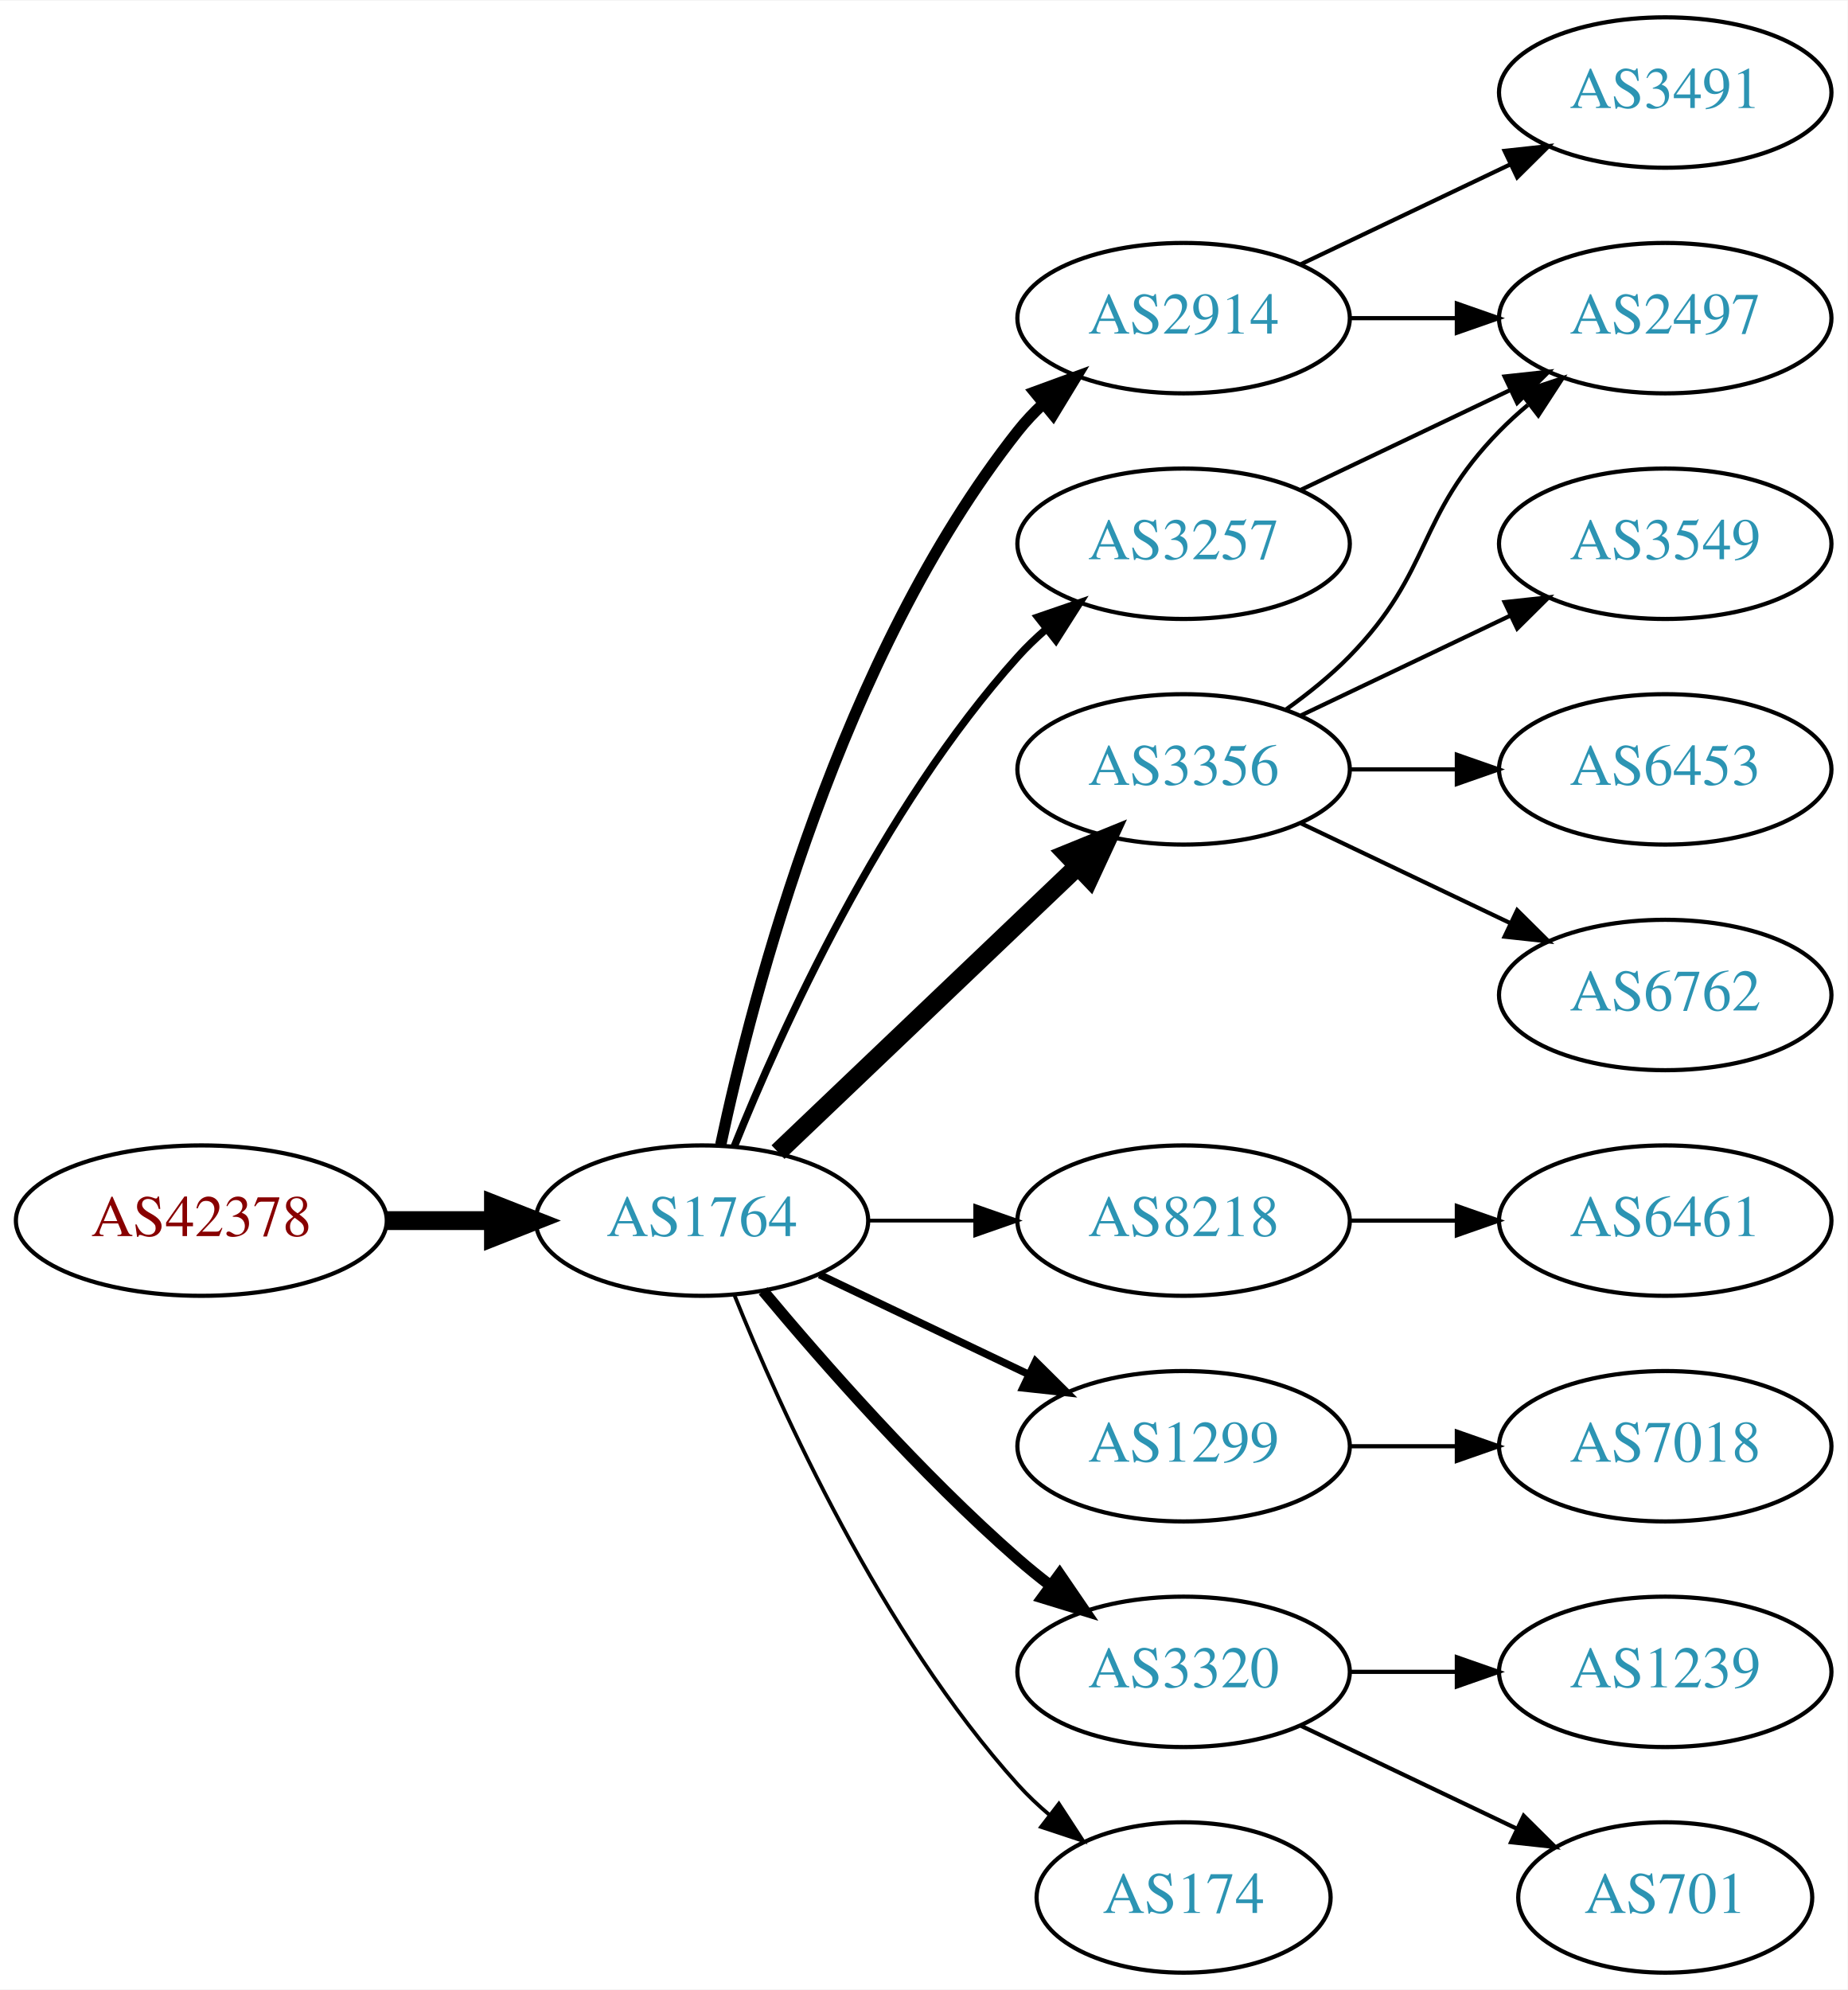
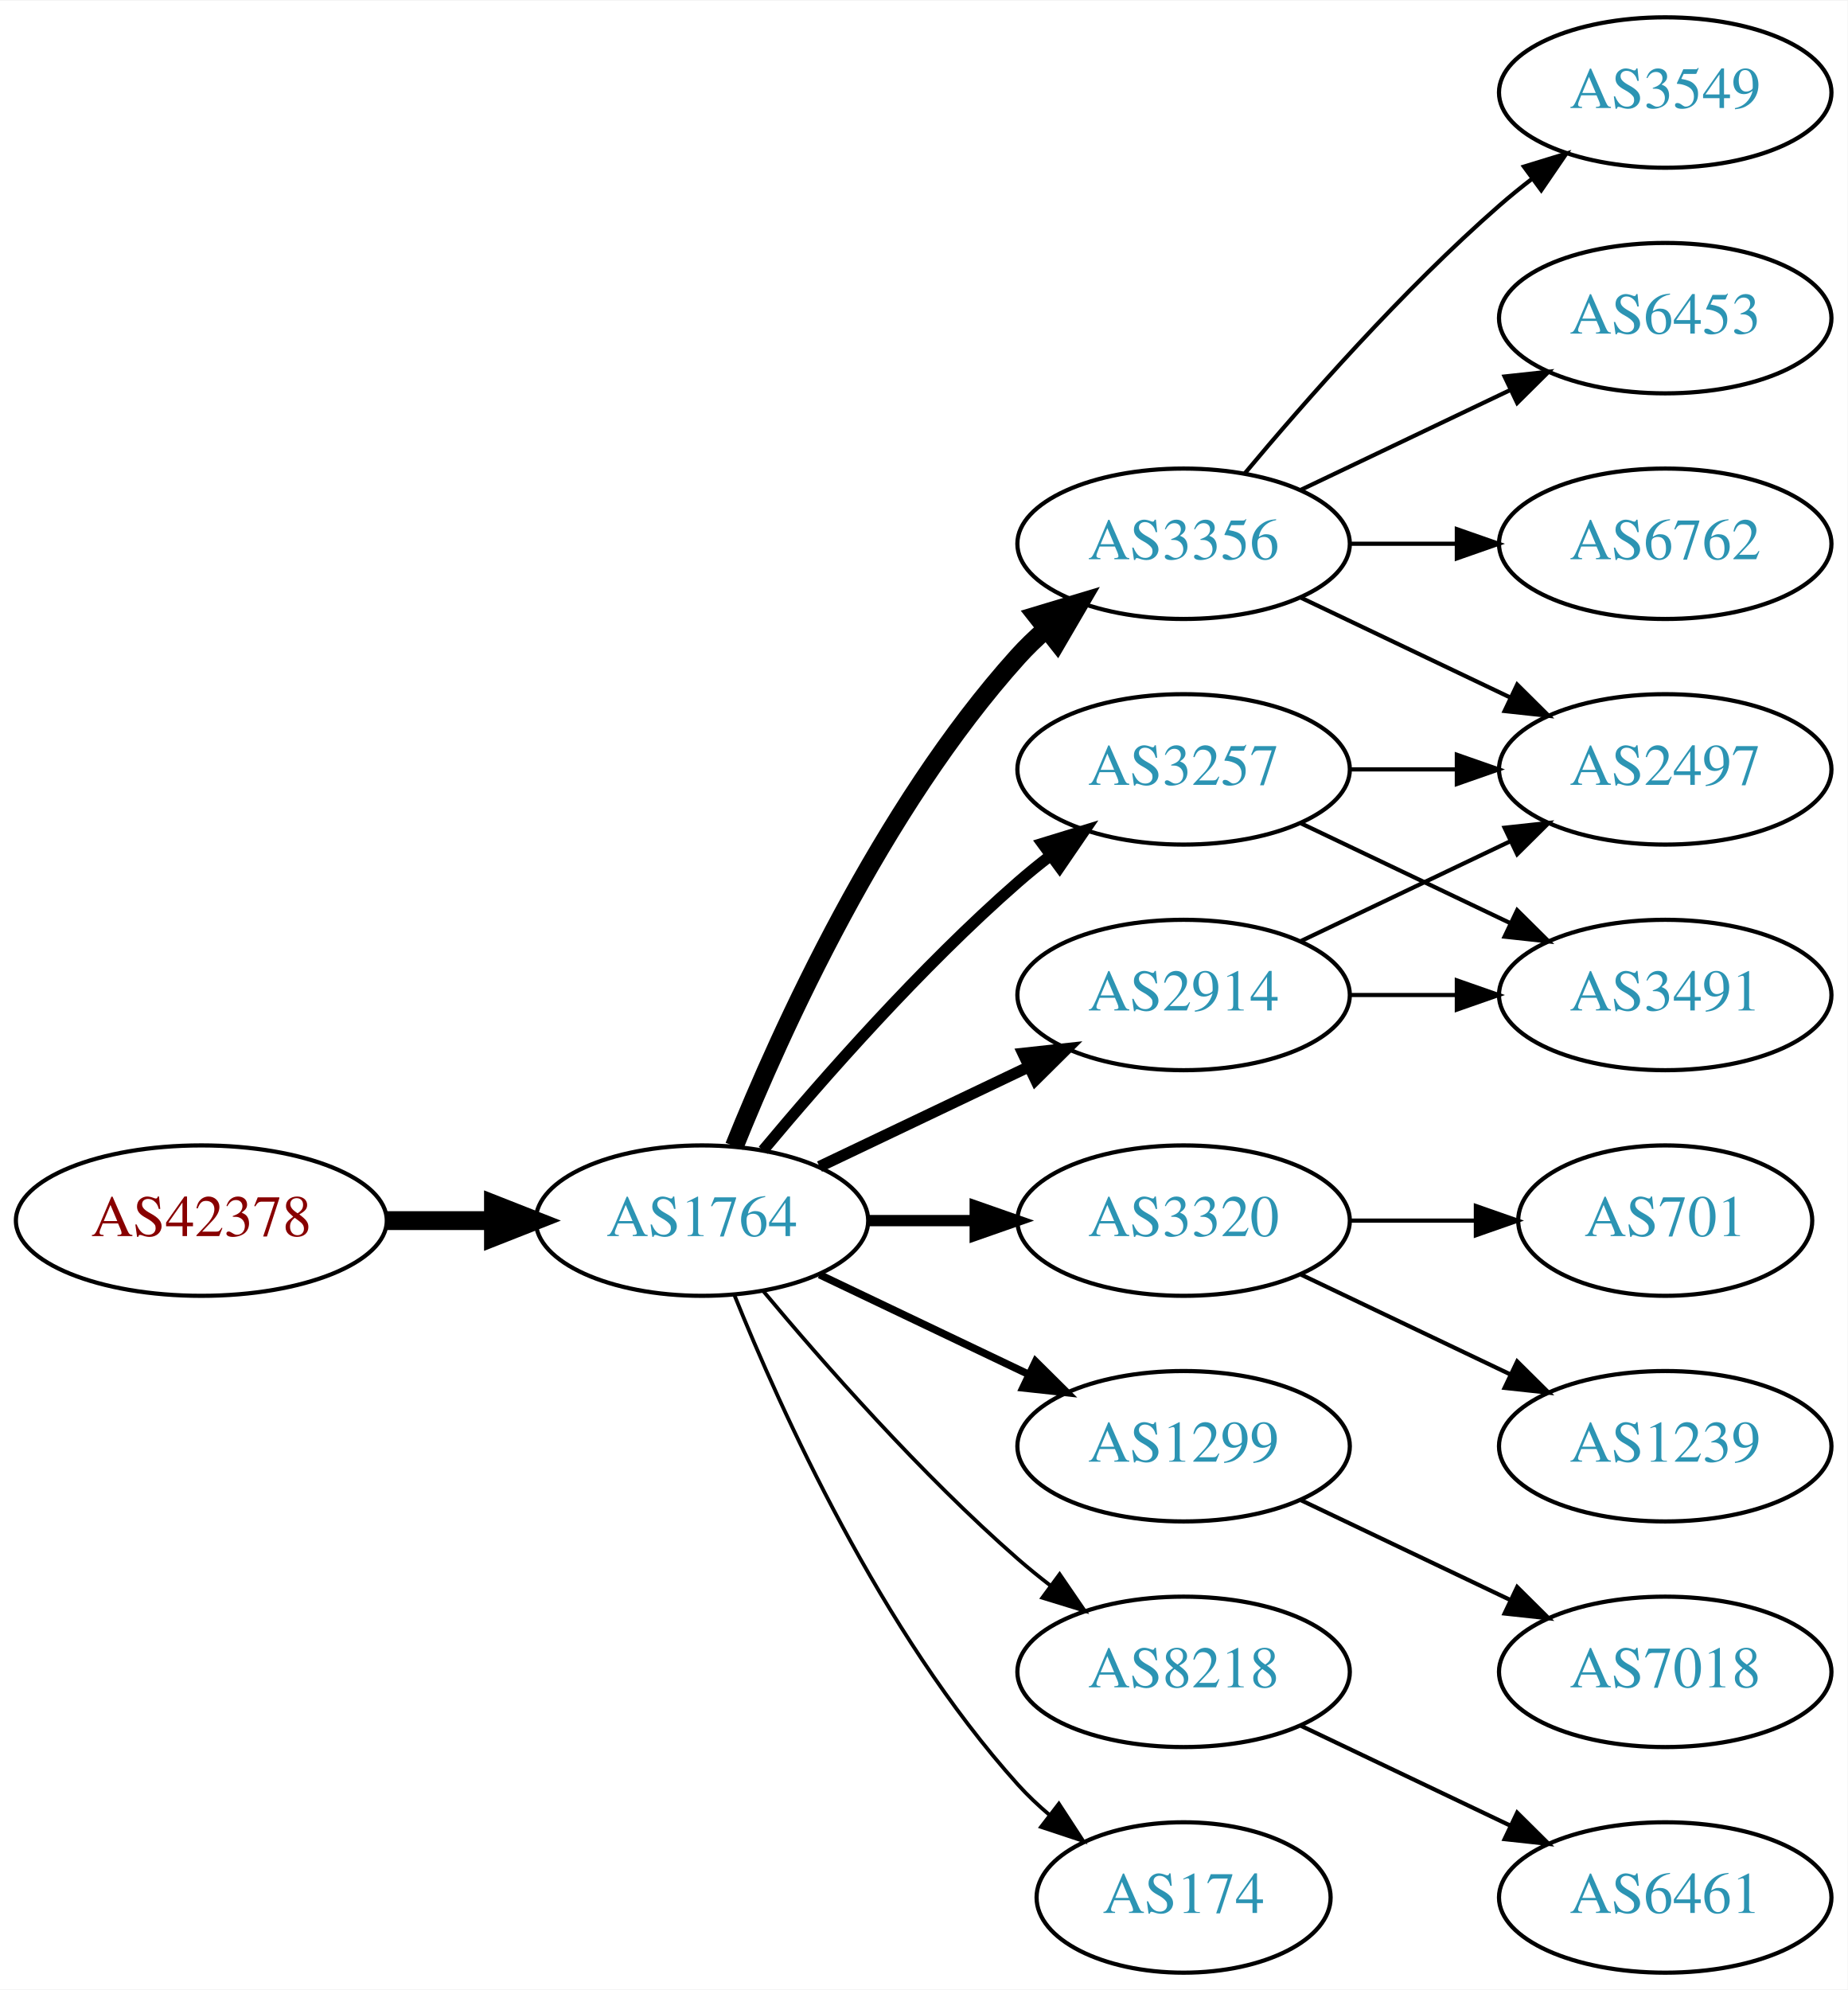
<svg xmlns="http://www.w3.org/2000/svg" xmlns:xlink="http://www.w3.org/1999/xlink" width="442pt" height="476pt" viewBox="0.00 0.00 442.27 476.00">
  <g id="graph0" class="graph" transform="scale(1 1) rotate(0) translate(4 472)">
    <polygon fill="white" stroke="none" points="-4,4 -4,-472 438.271,-472 438.271,4 -4,4" />
    <g id="node1" class="node">
      <g id="a_node1">
        <a xlink:href="/asn/42378" xlink:title="AS42378 ~ RTR-AS [AT]">
          <ellipse fill="#ffffff" stroke="black" cx="44.196" cy="-180" rx="44.393" ry="18" />
          <text text-anchor="middle" x="44.196" y="-176.3" font-family="Times,serif" font-size="14.00" fill="#880000">AS42378</text>
        </a>
      </g>
    </g>
    <g id="node2" class="node">
      <g id="a_node2">
        <a xlink:href="/asn/1764" xlink:title="AS1764 ~ NEXTLAYER-AS [AT]">
          <ellipse fill="#ffffff" stroke="black" cx="164.039" cy="-180" rx="39.794" ry="18" />
          <text text-anchor="middle" x="164.039" y="-176.3" font-family="Times,serif" font-size="14.00" fill="#2c94b3">AS1764</text>
        </a>
      </g>
    </g>
    <g id="edge1" class="edge">
      <path fill="none" stroke="black" stroke-width="4.5" d="M88.407,-180C96.72,-180 105.482,-180 113.965,-180" />
      <polygon fill="black" stroke="black" stroke-width="4.5" points="114.123,-183.938 124.123,-180 114.123,-176.063 114.123,-183.938" />
    </g>
    <g id="node3" class="node">
      <g id="a_node3">
-         <a xlink:href="/asn/2914" xlink:title="AS2914 ~ NTT America, Inc. [US]">
-           <ellipse fill="#ffffff" stroke="black" cx="279.332" cy="-396" rx="39.794" ry="18" />
-           <text text-anchor="middle" x="279.332" y="-392.3" font-family="Times,serif" font-size="14.00" fill="#2c94b3">AS2914</text>
+         <a xlink:href="/asn/3356" xlink:title="AS3356 ~ Level 3 Parent, LLC [US]">
+           <ellipse fill="#ffffff" stroke="black" cx="279.332" cy="-342" rx="39.794" ry="18" />
+           <text text-anchor="middle" x="279.332" y="-338.3" font-family="Times,serif" font-size="14.00" fill="#2c94b3">AS3356</text>
        </a>
      </g>
    </g>
    <g id="edge2" class="edge">
-       <path fill="none" stroke="black" stroke-width="2.7" d="M168.529,-198.16C176.16,-234.03 197.152,-315.155 239.685,-369 241.493,-371.288 243.545,-373.462 245.74,-375.51" />
-       <polygon fill="black" stroke="black" stroke-width="2.7" points="243.651,-378.323 253.6,-381.966 248.094,-372.914 243.651,-378.323" />
+       <path fill="none" stroke="black" stroke-width="4.5" d="M171.786,-197.787C182.837,-225.243 206.891,-278.578 239.685,-315 241.688,-317.224 243.906,-319.363 246.239,-321.397" />
+       <polygon fill="black" stroke="black" stroke-width="4.5" points="244.166,-324.777 254.458,-327.873 249.04,-318.591 244.166,-324.777" />
    </g>
    <g id="node4" class="node">
      <g id="a_node4">
-         <a xlink:href="/asn/8218" xlink:title="AS8218 ~ legacy Neotelecoms [FR]">
+         <a xlink:href="/asn/3320" xlink:title="AS3320 ~ DTAG [DE]">
          <ellipse fill="#ffffff" stroke="black" cx="279.332" cy="-180" rx="39.794" ry="18" />
-           <text text-anchor="middle" x="279.332" y="-176.3" font-family="Times,serif" font-size="14.00" fill="#2c94b3">AS8218</text>
+           <text text-anchor="middle" x="279.332" y="-176.3" font-family="Times,serif" font-size="14.00" fill="#2c94b3">AS3320</text>
        </a>
      </g>
    </g>
    <g id="edge3" class="edge">
-       <path fill="none" stroke="black" stroke-width="0.9" d="M203.711,-180C211.914,-180 220.678,-180 229.21,-180" />
-       <polygon fill="black" stroke="black" stroke-width="0.9" points="229.449,-183.5 239.449,-180 229.449,-176.5 229.449,-183.5" />
+       <path fill="none" stroke="black" stroke-width="2.7" d="M203.711,-180C211.914,-180 220.678,-180 229.21,-180" />
+       <polygon fill="black" stroke="black" stroke-width="2.7" points="229.449,-183.5 239.449,-180 229.449,-176.5 229.449,-183.5" />
    </g>
    <g id="node5" class="node">
      <g id="a_node5">
-         <a xlink:href="/asn/3356" xlink:title="AS3356 ~ Level 3 Parent, LLC [US]">
-           <ellipse fill="#ffffff" stroke="black" cx="279.332" cy="-288" rx="39.794" ry="18" />
-           <text text-anchor="middle" x="279.332" y="-284.3" font-family="Times,serif" font-size="14.00" fill="#2c94b3">AS3356</text>
-         </a>
-       </g>
-     </g>
-     <g id="edge4" class="edge">
-       <path fill="none" stroke="black" stroke-width="4.5" d="M182.245,-196.403C201.321,-214.587 232.241,-244.063 253.838,-264.651" />
-       <polygon fill="black" stroke="black" stroke-width="4.5" points="251.379,-267.747 261.334,-271.797 256.813,-262.047 251.379,-267.747" />
-     </g>
-     <g id="node6" class="node">
-       <g id="a_node6">
-         <a xlink:href="/asn/3257" xlink:title="AS3257 ~ GTT [DE]">
-           <ellipse fill="#ffffff" stroke="black" cx="279.332" cy="-342" rx="39.794" ry="18" />
-           <text text-anchor="middle" x="279.332" y="-338.3" font-family="Times,serif" font-size="14.00" fill="#2c94b3">AS3257</text>
-         </a>
-       </g>
-     </g>
-     <g id="edge5" class="edge">
-       <path fill="none" stroke="black" stroke-width="1.8" d="M171.786,-197.787C182.837,-225.243 206.891,-278.578 239.685,-315 241.688,-317.224 243.906,-319.363 246.239,-321.397" />
-       <polygon fill="black" stroke="black" stroke-width="1.8" points="244.437,-324.433 254.458,-327.873 248.769,-318.935 244.437,-324.433" />
-     </g>
-     <g id="node7" class="node">
-       <g id="a_node7">
        <a xlink:href="/asn/1299" xlink:title="AS1299 ~ Telia Carrier [EU]">
          <ellipse fill="#ffffff" stroke="black" cx="279.332" cy="-126" rx="39.794" ry="18" />
          <text text-anchor="middle" x="279.332" y="-122.3" font-family="Times,serif" font-size="14.00" fill="#2c94b3">AS1299</text>
        </a>
      </g>
    </g>
-     <g id="edge6" class="edge">
+     <g id="edge4" class="edge">
      <path fill="none" stroke="black" stroke-width="1.8" d="M192.175,-167.066C207.169,-159.919 225.99,-150.948 242.213,-143.215" />
      <polygon fill="black" stroke="black" stroke-width="1.8" points="243.895,-146.291 251.417,-138.829 240.884,-139.972 243.895,-146.291" />
    </g>
+     <g id="node6" class="node">
+       <g id="a_node6">
+         <a xlink:href="/asn/8218" xlink:title="AS8218 ~ legacy Neotelecoms [FR]">
+           <ellipse fill="#ffffff" stroke="black" cx="279.332" cy="-72" rx="39.794" ry="18" />
+           <text text-anchor="middle" x="279.332" y="-68.3" font-family="Times,serif" font-size="14.00" fill="#2c94b3">AS8218</text>
+         </a>
+       </g>
+     </g>
+     <g id="edge5" class="edge">
+       <path fill="none" stroke="black" stroke-width="0.9" d="M178.669,-163.183C192.951,-146.071 216.498,-119.255 239.685,-99 242.151,-96.846 244.789,-94.706 247.487,-92.628" />
+       <polygon fill="black" stroke="black" stroke-width="0.9" points="249.66,-95.375 255.641,-86.63 245.512,-89.736 249.66,-95.375" />
+     </g>
+     <g id="node7" class="node">
+       <g id="a_node7">
+         <a xlink:href="/asn/2914" xlink:title="AS2914 ~ NTT America, Inc. [US]">
+           <ellipse fill="#ffffff" stroke="black" cx="279.332" cy="-234" rx="39.794" ry="18" />
+           <text text-anchor="middle" x="279.332" y="-230.3" font-family="Times,serif" font-size="14.00" fill="#2c94b3">AS2914</text>
+         </a>
+       </g>
+     </g>
+     <g id="edge6" class="edge">
+       <path fill="none" stroke="black" stroke-width="2.7" d="M192.175,-192.934C207.169,-200.081 225.99,-209.052 242.213,-216.785" />
+       <polygon fill="black" stroke="black" stroke-width="2.7" points="240.884,-220.028 251.417,-221.171 243.895,-213.709 240.884,-220.028" />
+     </g>
    <g id="node8" class="node">
      <g id="a_node8">
-         <a xlink:href="/asn/3320" xlink:title="AS3320 ~ DTAG [DE]">
-           <ellipse fill="#ffffff" stroke="black" cx="279.332" cy="-72" rx="39.794" ry="18" />
-           <text text-anchor="middle" x="279.332" y="-68.3" font-family="Times,serif" font-size="14.00" fill="#2c94b3">AS3320</text>
-         </a>
-       </g>
-     </g>
-     <g id="edge7" class="edge">
-       <path fill="none" stroke="black" stroke-width="2.7" d="M178.669,-163.183C192.951,-146.071 216.498,-119.255 239.685,-99 242.151,-96.846 244.789,-94.706 247.487,-92.628" />
-       <polygon fill="black" stroke="black" stroke-width="2.7" points="249.66,-95.375 255.641,-86.63 245.512,-89.736 249.66,-95.375" />
-     </g>
-     <g id="node9" class="node">
-       <g id="a_node9">
        <a xlink:href="/asn/174" xlink:title="AS174 ~ Cogent Communications [US]">
          <ellipse fill="#ffffff" stroke="black" cx="279.332" cy="-18" rx="35.194" ry="18" />
          <text text-anchor="middle" x="279.332" y="-14.3" font-family="Times,serif" font-size="14.00" fill="#2c94b3">AS174</text>
        </a>
      </g>
    </g>
-     <g id="edge8" class="edge">
+     <g id="edge7" class="edge">
      <path fill="none" stroke="black" stroke-width="0.9" d="M171.786,-162.213C182.837,-134.757 206.891,-81.422 239.685,-45 242.001,-42.428 244.606,-39.969 247.341,-37.657" />
      <polygon fill="black" stroke="black" stroke-width="0.9" points="249.479,-40.428 255.264,-31.552 245.207,-34.883 249.479,-40.428" />
    </g>
+     <g id="node9" class="node">
+       <g id="a_node9">
+         <a xlink:href="/asn/3257" xlink:title="AS3257 ~ GTT [DE]">
+           <ellipse fill="#ffffff" stroke="black" cx="279.332" cy="-288" rx="39.794" ry="18" />
+           <text text-anchor="middle" x="279.332" y="-284.3" font-family="Times,serif" font-size="14.00" fill="#2c94b3">AS3257</text>
+         </a>
+       </g>
+     </g>
+     <g id="edge8" class="edge">
+       <path fill="none" stroke="black" stroke-width="2.7" d="M178.669,-196.817C192.951,-213.929 216.498,-240.745 239.685,-261 242.151,-263.154 244.789,-265.294 247.487,-267.372" />
+       <polygon fill="black" stroke="black" stroke-width="2.7" points="245.512,-270.264 255.641,-273.37 249.66,-264.625 245.512,-270.264" />
+     </g>
+     <g id="node12" class="node">
+       <g id="a_node12">
+         <a xlink:href="/asn/3549" xlink:title="AS3549 ~ Level 3 Parent, LLC [US]">
+           <ellipse fill="#ffffff" stroke="black" cx="394.625" cy="-450" rx="39.794" ry="18" />
+           <text text-anchor="middle" x="394.625" y="-446.3" font-family="Times,serif" font-size="14.00" fill="#2c94b3">AS3549</text>
+         </a>
+       </g>
+     </g>
+     <g id="edge11" class="edge">
+       <path fill="none" stroke="black" d="M293.962,-358.817C308.244,-375.929 331.791,-402.745 354.978,-423 357.444,-425.154 360.082,-427.294 362.78,-429.372" />
+       <polygon fill="black" stroke="black" points="360.805,-432.264 370.934,-435.37 364.953,-426.625 360.805,-432.264" />
+     </g>
+     <g id="node13" class="node">
+       <g id="a_node13">
+         <a xlink:href="/asn/6453" xlink:title="AS6453 ~ TATA COMMUNICATIONS (AMERICA) INC [US]">
+           <ellipse fill="#ffffff" stroke="black" cx="394.625" cy="-396" rx="39.794" ry="18" />
+           <text text-anchor="middle" x="394.625" y="-392.3" font-family="Times,serif" font-size="14.00" fill="#2c94b3">AS6453</text>
+         </a>
+       </g>
+     </g>
+     <g id="edge12" class="edge">
+       <path fill="none" stroke="black" d="M307.468,-354.934C322.462,-362.081 341.283,-371.052 357.506,-378.785" />
+       <polygon fill="black" stroke="black" points="356.177,-382.028 366.71,-383.171 359.188,-375.709 356.177,-382.028" />
+     </g>
    <g id="node14" class="node">
      <g id="a_node14">
-         <a xlink:href="/asn/2497" xlink:title="AS2497 ~ Internet Initiative Japan Inc. [JP]">
-           <ellipse fill="#ffffff" stroke="black" cx="394.625" cy="-396" rx="39.794" ry="18" />
-           <text text-anchor="middle" x="394.625" y="-392.3" font-family="Times,serif" font-size="14.00" fill="#2c94b3">AS2497</text>
-         </a>
-       </g>
-     </g>
-     <g id="edge15" class="edge">
-       <path fill="none" stroke="black" d="M319.004,-396C327.207,-396 335.971,-396 344.503,-396" />
-       <polygon fill="black" stroke="black" points="344.742,-399.5 354.742,-396 344.742,-392.5 344.742,-399.5" />
+         <a xlink:href="/asn/6762" xlink:title="AS6762 ~ TELECOM ITALIA SPARKLE S.p.A. [IT]">
+           <ellipse fill="#ffffff" stroke="black" cx="394.625" cy="-342" rx="39.794" ry="18" />
+           <text text-anchor="middle" x="394.625" y="-338.3" font-family="Times,serif" font-size="14.00" fill="#2c94b3">AS6762</text>
+         </a>
+       </g>
+     </g>
+     <g id="edge13" class="edge">
+       <path fill="none" stroke="black" d="M319.004,-342C327.207,-342 335.971,-342 344.503,-342" />
+       <polygon fill="black" stroke="black" points="344.742,-345.5 354.742,-342 344.742,-338.5 344.742,-345.5" />
    </g>
    <g id="node15" class="node">
      <g id="a_node15">
-         <a xlink:href="/asn/3491" xlink:title="AS3491 ~ PCCW Global, Inc. [US]">
-           <ellipse fill="#ffffff" stroke="black" cx="394.625" cy="-450" rx="39.794" ry="18" />
-           <text text-anchor="middle" x="394.625" y="-446.3" font-family="Times,serif" font-size="14.00" fill="#2c94b3">AS3491</text>
+         <a xlink:href="/asn/2497" xlink:title="AS2497 ~ Internet Initiative Japan Inc. [JP]">
+           <ellipse fill="#ffffff" stroke="black" cx="394.625" cy="-288" rx="39.794" ry="18" />
+           <text text-anchor="middle" x="394.625" y="-284.3" font-family="Times,serif" font-size="14.00" fill="#2c94b3">AS2497</text>
        </a>
      </g>
    </g>
    <g id="edge14" class="edge">
-       <path fill="none" stroke="black" d="M307.468,-408.934C322.462,-416.081 341.283,-425.052 357.506,-432.785" />
-       <polygon fill="black" stroke="black" points="356.177,-436.028 366.71,-437.171 359.188,-429.709 356.177,-436.028" />
+       <path fill="none" stroke="black" d="M307.468,-329.066C322.462,-321.919 341.283,-312.948 357.506,-305.215" />
+       <polygon fill="black" stroke="black" points="359.188,-308.291 366.71,-300.829 356.177,-301.972 359.188,-308.291" />
    </g>
    <g id="node10" class="node">
      <g id="a_node10">
-         <a xlink:href="/asn/6461" xlink:title="AS6461 ~ Zayo Bandwidth [US]">
-           <ellipse fill="#ffffff" stroke="black" cx="394.625" cy="-180" rx="39.794" ry="18" />
-           <text text-anchor="middle" x="394.625" y="-176.3" font-family="Times,serif" font-size="14.00" fill="#2c94b3">AS6461</text>
+         <a xlink:href="/asn/1239" xlink:title="AS1239 ~ Sprint [US]">
+           <ellipse fill="#ffffff" stroke="black" cx="394.625" cy="-126" rx="39.794" ry="18" />
+           <text text-anchor="middle" x="394.625" y="-122.3" font-family="Times,serif" font-size="14.00" fill="#2c94b3">AS1239</text>
        </a>
      </g>
    </g>
    <g id="edge9" class="edge">
-       <path fill="none" stroke="black" d="M319.004,-180C327.207,-180 335.971,-180 344.503,-180" />
-       <polygon fill="black" stroke="black" points="344.742,-183.5 354.742,-180 344.742,-176.5 344.742,-183.5" />
+       <path fill="none" stroke="black" d="M307.468,-167.066C322.462,-159.919 341.283,-150.948 357.506,-143.215" />
+       <polygon fill="black" stroke="black" points="359.188,-146.291 366.71,-138.829 356.177,-139.972 359.188,-146.291" />
    </g>
    <g id="node11" class="node">
      <g id="a_node11">
-         <a xlink:href="/asn/3549" xlink:title="AS3549 ~ Level 3 Parent, LLC [US]">
-           <ellipse fill="#ffffff" stroke="black" cx="394.625" cy="-342" rx="39.794" ry="18" />
-           <text text-anchor="middle" x="394.625" y="-338.3" font-family="Times,serif" font-size="14.00" fill="#2c94b3">AS3549</text>
+         <a xlink:href="/asn/701" xlink:title="AS701 ~ UUNET [US]">
+           <ellipse fill="#ffffff" stroke="black" cx="394.625" cy="-180" rx="35.194" ry="18" />
+           <text text-anchor="middle" x="394.625" y="-176.3" font-family="Times,serif" font-size="14.00" fill="#2c94b3">AS701</text>
        </a>
      </g>
    </g>
    <g id="edge10" class="edge">
-       <path fill="none" stroke="black" d="M307.468,-300.934C322.462,-308.081 341.283,-317.052 357.506,-324.785" />
-       <polygon fill="black" stroke="black" points="356.177,-328.028 366.71,-329.171 359.188,-321.709 356.177,-328.028" />
-     </g>
-     <g id="node12" class="node">
-       <g id="a_node12">
-         <a xlink:href="/asn/6453" xlink:title="AS6453 ~ TATA COMMUNICATIONS (AMERICA) INC [US]">
-           <ellipse fill="#ffffff" stroke="black" cx="394.625" cy="-288" rx="39.794" ry="18" />
-           <text text-anchor="middle" x="394.625" y="-284.3" font-family="Times,serif" font-size="14.00" fill="#2c94b3">AS6453</text>
-         </a>
-       </g>
-     </g>
-     <g id="edge11" class="edge">
+       <path fill="none" stroke="black" d="M319.004,-180C328.709,-180 339.2,-180 349.163,-180" />
+       <polygon fill="black" stroke="black" points="349.299,-183.5 359.299,-180 349.299,-176.5 349.299,-183.5" />
+     </g>
+     <g id="node18" class="node">
+       <g id="a_node18">
+         <a xlink:href="/asn/7018" xlink:title="AS7018 ~ AT&amp;T Services, Inc. [US]">
+           <ellipse fill="#ffffff" stroke="black" cx="394.625" cy="-72" rx="39.794" ry="18" />
+           <text text-anchor="middle" x="394.625" y="-68.3" font-family="Times,serif" font-size="14.00" fill="#2c94b3">AS7018</text>
+         </a>
+       </g>
+     </g>
+     <g id="edge18" class="edge">
+       <path fill="none" stroke="black" d="M307.468,-113.066C322.462,-105.919 341.283,-96.948 357.506,-89.215" />
+       <polygon fill="black" stroke="black" points="359.188,-92.291 366.71,-84.829 356.177,-85.972 359.188,-92.291" />
+     </g>
+     <g id="node16" class="node">
+       <g id="a_node16">
+         <a xlink:href="/asn/6461" xlink:title="AS6461 ~ Zayo Bandwidth [US]">
+           <ellipse fill="#ffffff" stroke="black" cx="394.625" cy="-18" rx="39.794" ry="18" />
+           <text text-anchor="middle" x="394.625" y="-14.3" font-family="Times,serif" font-size="14.00" fill="#2c94b3">AS6461</text>
+         </a>
+       </g>
+     </g>
+     <g id="edge15" class="edge">
+       <path fill="none" stroke="black" d="M307.468,-59.066C322.462,-51.919 341.283,-42.948 357.506,-35.215" />
+       <polygon fill="black" stroke="black" points="359.188,-38.291 366.71,-30.829 356.177,-31.972 359.188,-38.291" />
+     </g>
+     <g id="edge16" class="edge">
+       <path fill="none" stroke="black" d="M307.468,-246.934C322.462,-254.081 341.283,-263.052 357.506,-270.785" />
+       <polygon fill="black" stroke="black" points="356.177,-274.028 366.71,-275.171 359.188,-267.709 356.177,-274.028" />
+     </g>
+     <g id="node17" class="node">
+       <g id="a_node17">
+         <a xlink:href="/asn/3491" xlink:title="AS3491 ~ PCCW Global, Inc. [US]">
+           <ellipse fill="#ffffff" stroke="black" cx="394.625" cy="-234" rx="39.794" ry="18" />
+           <text text-anchor="middle" x="394.625" y="-230.3" font-family="Times,serif" font-size="14.00" fill="#2c94b3">AS3491</text>
+         </a>
+       </g>
+     </g>
+     <g id="edge17" class="edge">
+       <path fill="none" stroke="black" d="M319.004,-234C327.207,-234 335.971,-234 344.503,-234" />
+       <polygon fill="black" stroke="black" points="344.742,-237.5 354.742,-234 344.742,-230.5 344.742,-237.5" />
+     </g>
+     <g id="edge20" class="edge">
      <path fill="none" stroke="black" d="M319.004,-288C327.207,-288 335.971,-288 344.503,-288" />
      <polygon fill="black" stroke="black" points="344.742,-291.5 354.742,-288 344.742,-284.5 344.742,-291.5" />
    </g>
-     <g id="node13" class="node">
-       <g id="a_node13">
-         <a xlink:href="/asn/6762" xlink:title="AS6762 ~ TELECOM ITALIA SPARKLE S.p.A. [IT]">
-           <ellipse fill="#ffffff" stroke="black" cx="394.625" cy="-234" rx="39.794" ry="18" />
-           <text text-anchor="middle" x="394.625" y="-230.3" font-family="Times,serif" font-size="14.00" fill="#2c94b3">AS6762</text>
-         </a>
-       </g>
-     </g>
-     <g id="edge12" class="edge">
+     <g id="edge19" class="edge">
      <path fill="none" stroke="black" d="M307.468,-275.066C322.462,-267.919 341.283,-258.948 357.506,-251.215" />
      <polygon fill="black" stroke="black" points="359.188,-254.291 366.71,-246.829 356.177,-247.972 359.188,-254.291" />
    </g>
-     <g id="edge13" class="edge">
-       <path fill="none" stroke="black" d="M303.926,-302.389C309.182,-306.148 314.513,-310.437 318.978,-315 339.151,-335.617 334.806,-348.383 354.978,-369 357.071,-371.139 359.354,-373.218 361.731,-375.21" />
-       <polygon fill="black" stroke="black" points="359.974,-378.275 370.031,-381.611 364.249,-372.732 359.974,-378.275" />
-     </g>
-     <g id="edge16" class="edge">
-       <path fill="none" stroke="black" d="M307.468,-354.934C322.462,-362.081 341.283,-371.052 357.506,-378.785" />
-       <polygon fill="black" stroke="black" points="356.177,-382.028 366.71,-383.171 359.188,-375.709 356.177,-382.028" />
-     </g>
-     <g id="node16" class="node">
-       <g id="a_node16">
-         <a xlink:href="/asn/7018" xlink:title="AS7018 ~ AT&amp;T Services, Inc. [US]">
-           <ellipse fill="#ffffff" stroke="black" cx="394.625" cy="-126" rx="39.794" ry="18" />
-           <text text-anchor="middle" x="394.625" y="-122.3" font-family="Times,serif" font-size="14.00" fill="#2c94b3">AS7018</text>
-         </a>
-       </g>
-     </g>
-     <g id="edge17" class="edge">
-       <path fill="none" stroke="black" d="M319.004,-126C327.207,-126 335.971,-126 344.503,-126" />
-       <polygon fill="black" stroke="black" points="344.742,-129.5 354.742,-126 344.742,-122.5 344.742,-129.5" />
-     </g>
-     <g id="node17" class="node">
-       <g id="a_node17">
-         <a xlink:href="/asn/701" xlink:title="AS701 ~ UUNET [US]">
-           <ellipse fill="#ffffff" stroke="black" cx="394.625" cy="-18" rx="35.194" ry="18" />
-           <text text-anchor="middle" x="394.625" y="-14.3" font-family="Times,serif" font-size="14.00" fill="#2c94b3">AS701</text>
-         </a>
-       </g>
-     </g>
-     <g id="edge18" class="edge">
-       <path fill="none" stroke="black" d="M307.468,-59.066C322.9,-51.71 342.385,-42.423 358.92,-34.541" />
-       <polygon fill="black" stroke="black" points="360.741,-37.551 368.262,-30.089 357.729,-31.232 360.741,-37.551" />
-     </g>
-     <g id="node18" class="node">
-       <g id="a_node18">
-         <a xlink:href="/asn/1239" xlink:title="AS1239 ~ Sprint [US]">
-           <ellipse fill="#ffffff" stroke="black" cx="394.625" cy="-72" rx="39.794" ry="18" />
-           <text text-anchor="middle" x="394.625" y="-68.3" font-family="Times,serif" font-size="14.00" fill="#2c94b3">AS1239</text>
-         </a>
-       </g>
-     </g>
-     <g id="edge19" class="edge">
-       <path fill="none" stroke="black" d="M319.004,-72C327.207,-72 335.971,-72 344.503,-72" />
-       <polygon fill="black" stroke="black" points="344.742,-75.5 354.742,-72 344.742,-68.5 344.742,-75.5" />
-     </g>
  </g>
</svg>
